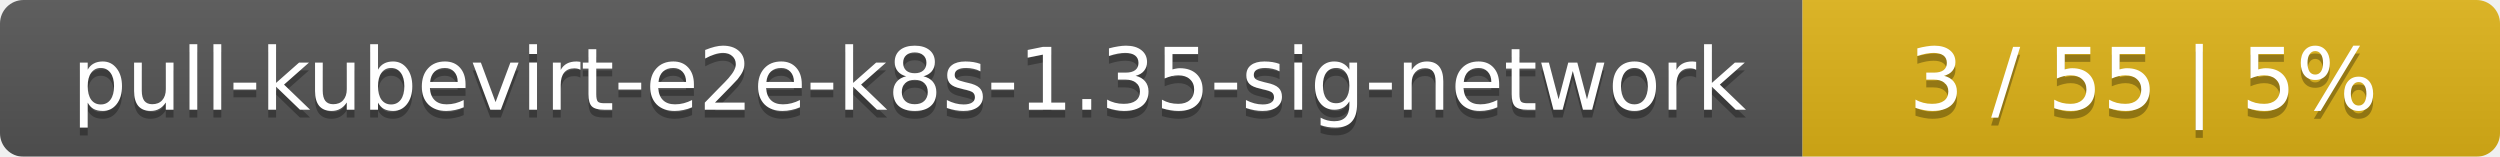
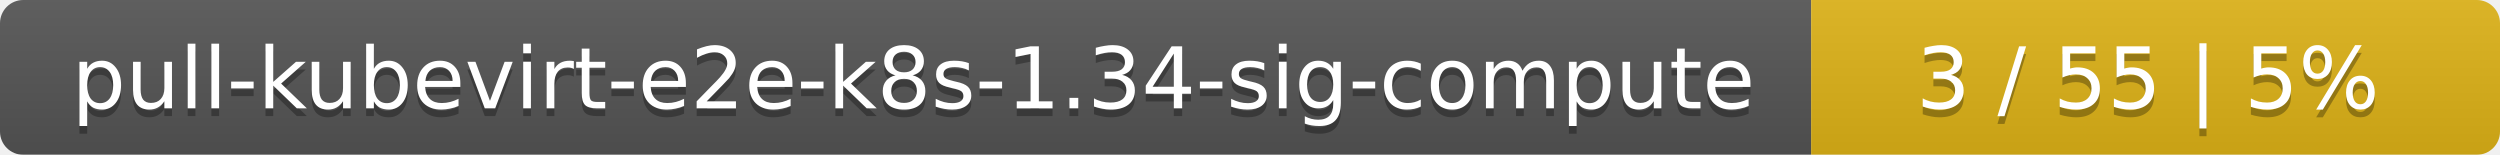
- <svg xmlns="http://www.w3.org/2000/svg" width="319" height="20">
+ <svg xmlns="http://www.w3.org/2000/svg" width="323" height="20">
  <linearGradient id="smooth" x2="0" y2="100%">
    <stop offset="0" stop-color="#bbb" stop-opacity=".1" />
    <stop offset="1" stop-opacity=".1" />
  </linearGradient>
  <mask id="round">
-     <rect width="319" height="20" rx="3" fill="#fff" />
+     <rect width="323" height="20" rx="3" fill="#fff" />
  </mask>
  <g mask="url(#round)">
-     <rect width="230" height="20" fill="#555" />
-     <rect x="230" width="89" height="20" fill="#dfb317" />
-     <rect width="319" height="20" fill="url(#smooth)" />
+     <rect width="234" height="20" fill="#555" />
+     <rect x="234" width="89" height="20" fill="#dfb317" />
+     <rect width="323" height="20" fill="url(#smooth)" />
  </g>
  <g fill="#fff" text-anchor="middle" font-family="DejaVu Sans,Verdana,Geneva,sans-serif" font-size="11">
-     <text x="116" y="15" fill="#010101" fill-opacity=".3">pull-kubevirt-e2e-k8s-1.35-sig-network</text>
-     <text x="116" y="14">pull-kubevirt-e2e-k8s-1.35-sig-network</text>
-     <text x="273.5" y="15" fill="#010101" fill-opacity=".3">3 / 55    |    5%</text>
-     <text x="273.5" y="14">3 / 55    |    5%</text>
+     <text x="118" y="15" fill="#010101" fill-opacity=".3">pull-kubevirt-e2e-k8s-1.34-sig-compute</text>
+     <text x="118" y="14">pull-kubevirt-e2e-k8s-1.34-sig-compute</text>
+     <text x="277.5" y="15" fill="#010101" fill-opacity=".3">3 / 55    |    5%</text>
+     <text x="277.5" y="14">3 / 55    |    5%</text>
  </g>
</svg>
